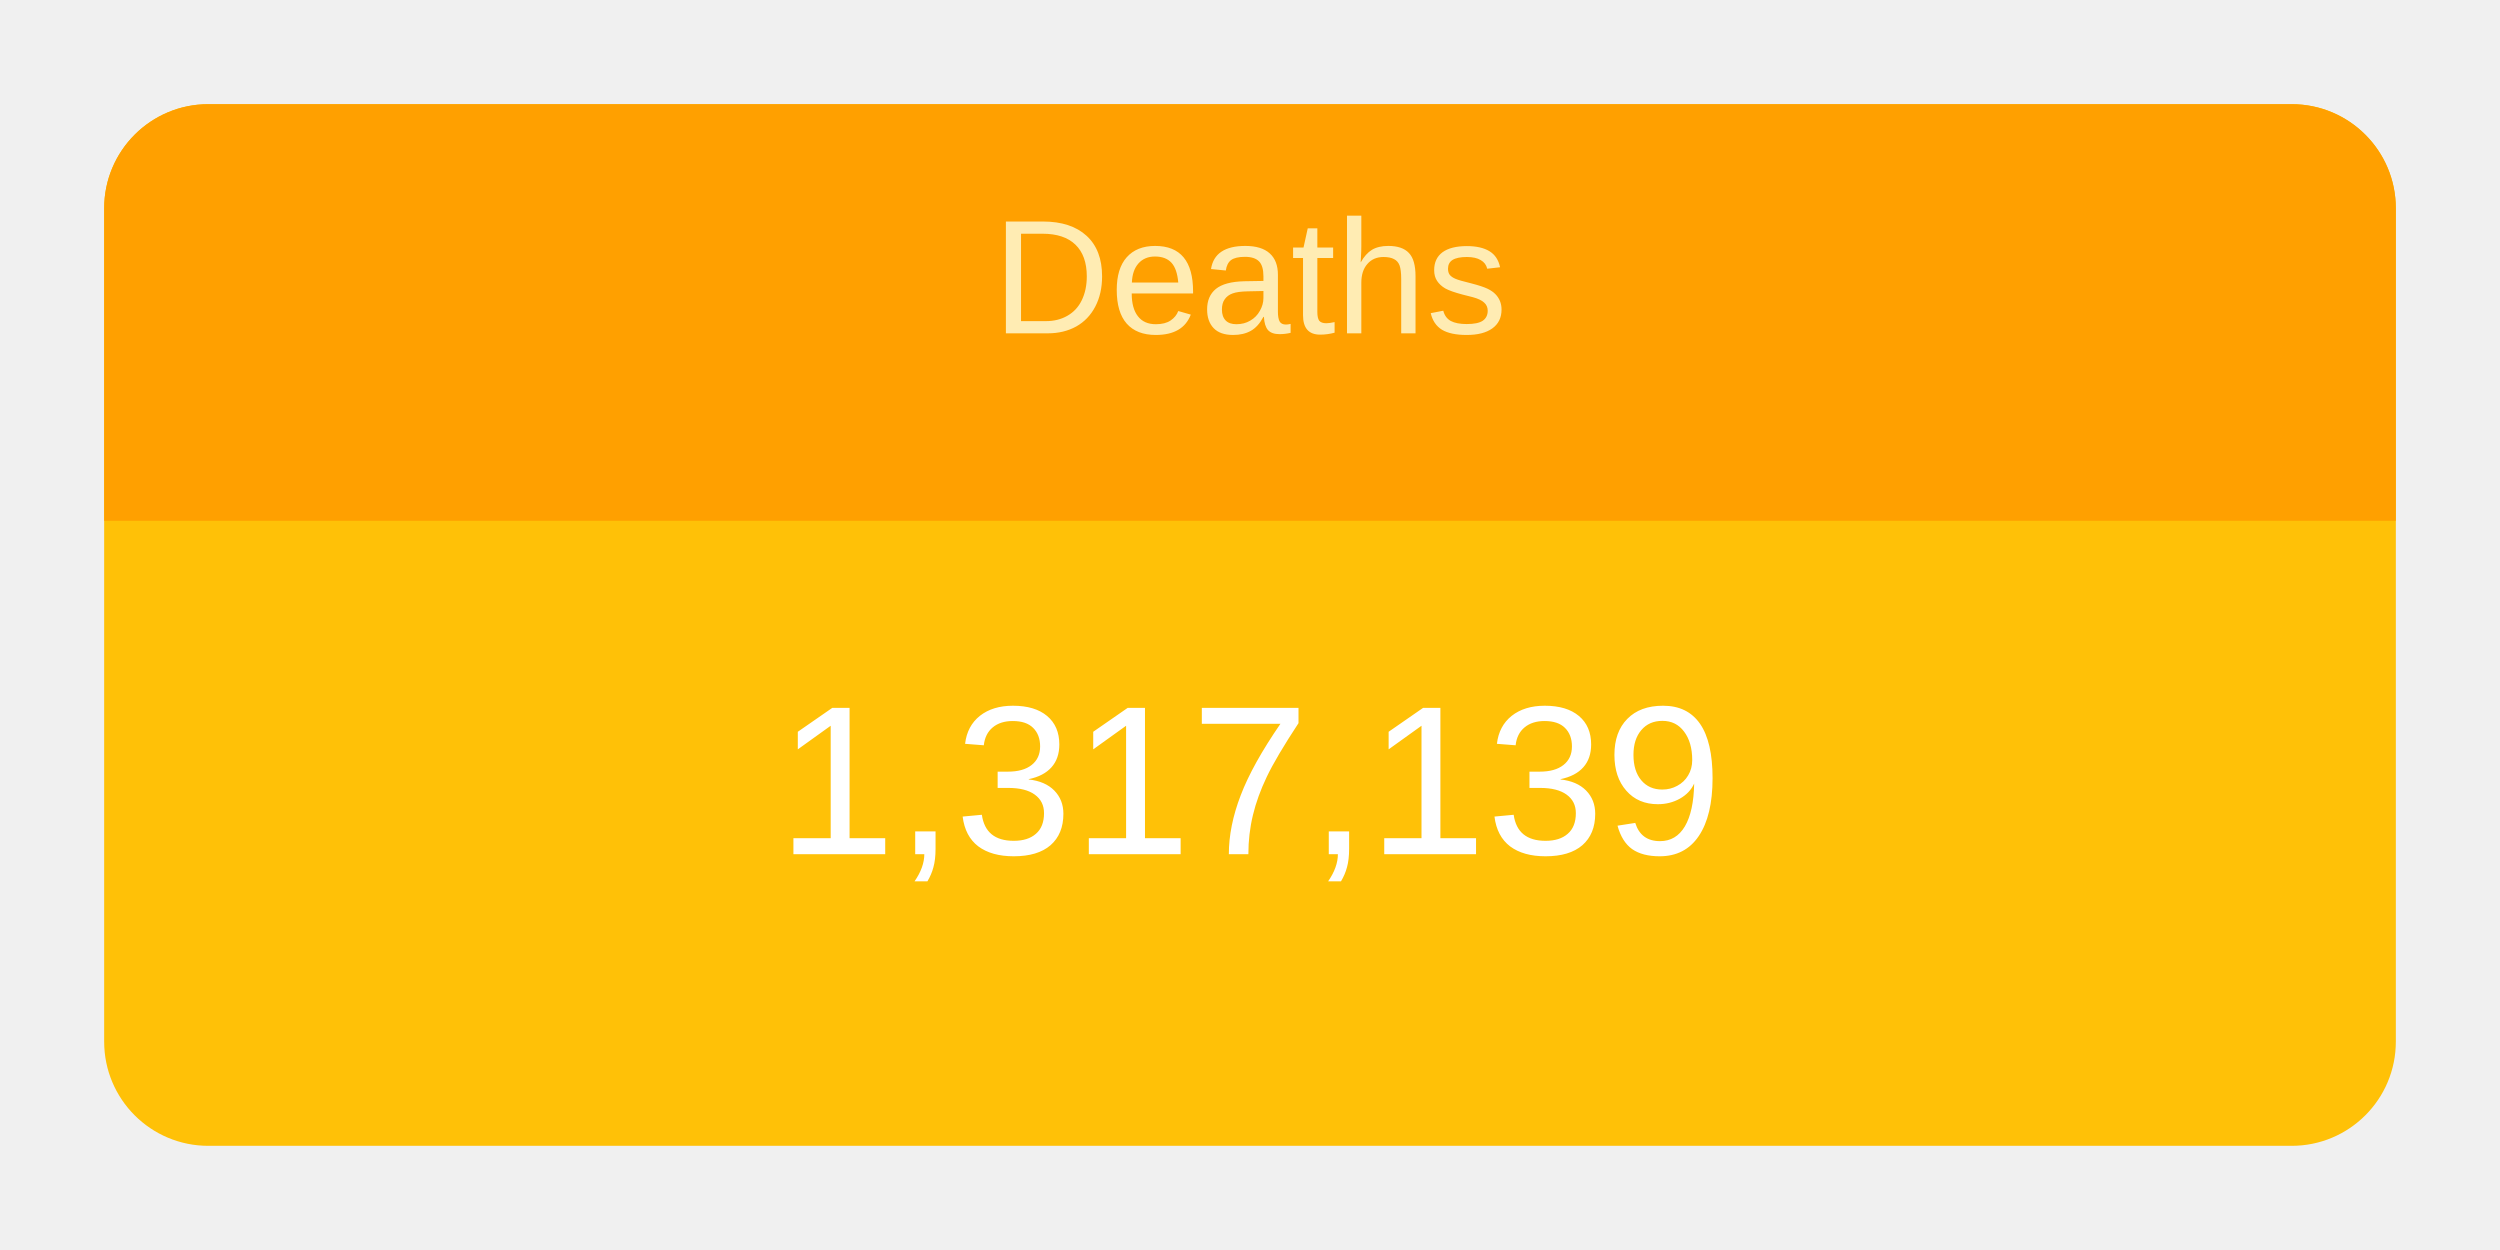
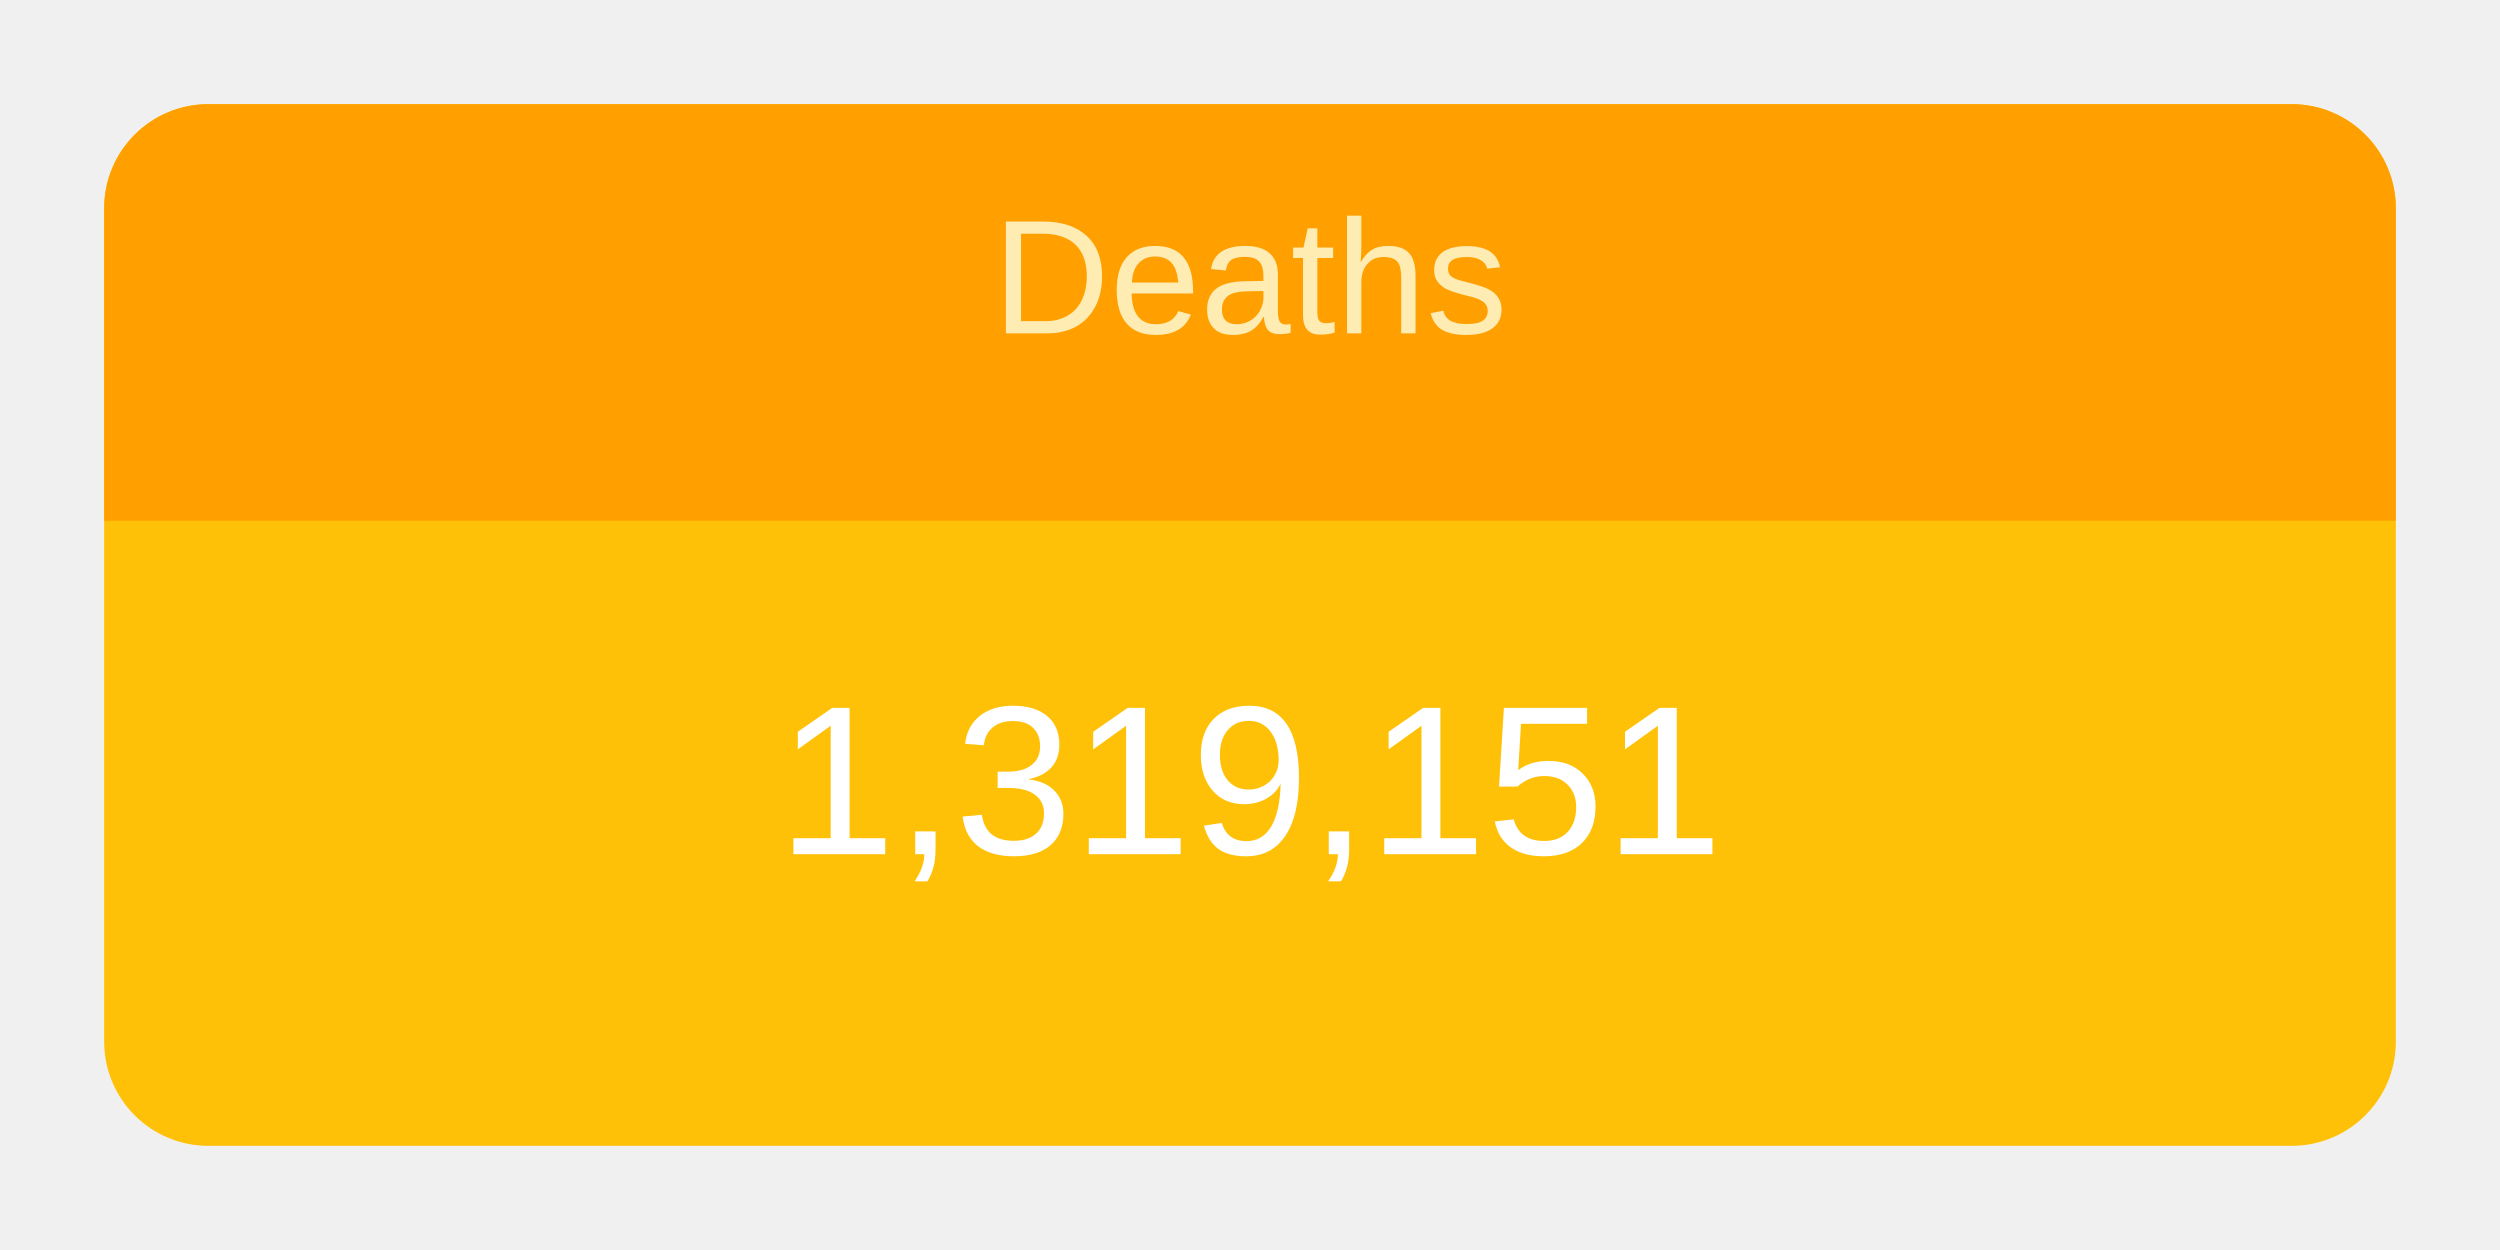
<svg xmlns="http://www.w3.org/2000/svg" height="120" viewBox="" width="240">
  <g transform="translate(10,10)">
    <rect rx="10" ry="10" width="220" height="100" style="fill: #ffc107; stroke-width: 5;" />
    <svg width="220" height="100">
      <text x="50%" y="72%" alignment-baseline="middle" text-anchor="middle" fill="white" font-size="1.7em" font-family="Arial, Helvetica, sans-serif">
-         1,317,139
+         1,319,151
      </text>
    </svg>
    <path fill="#FFA000" d=" M 210 0              a 10 10 0 0 1 10 10              v 30             h-220             v-30             a 10 10 0 0 1 10 -10" />
    <svg width="220" height="40">
      <text x="50%" y="55%" alignment-baseline="middle" text-anchor="middle" fill="#FFECB3" font-size="1.3em" font-family="Arial, Helvetica, sans-serif">
        Deaths
      </text>
    </svg>
  </g>
</svg>
